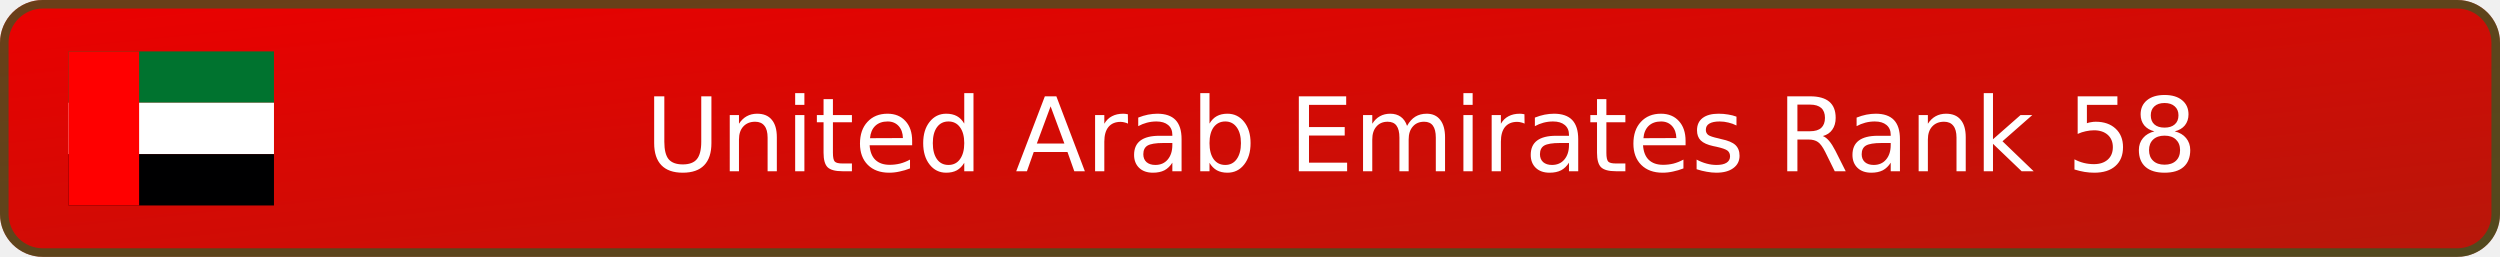
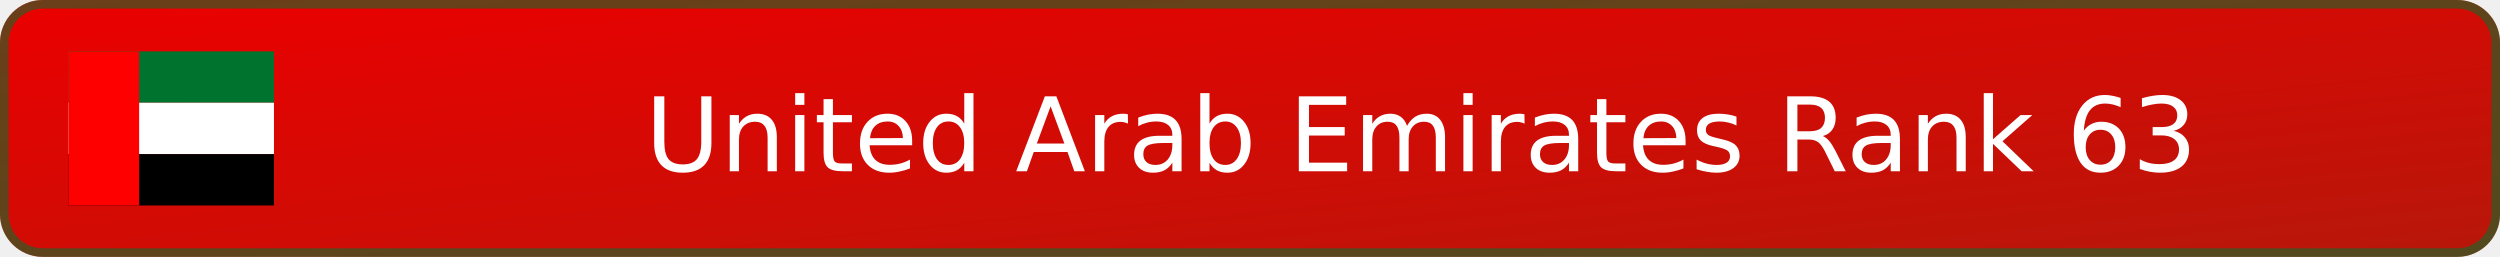
- <svg xmlns="http://www.w3.org/2000/svg" width="292" height="30" viewBox="0 0 292 30" role="img" aria-label="United Arab Emirates Rank 58">
+ <svg xmlns="http://www.w3.org/2000/svg" width="292" height="30" viewBox="0 0 292 30" role="img" aria-label="United Arab Emirates Rank 63">
  <defs>
    <linearGradient id="badge-background" x1="0" y1="0" x2="100%" y2="100%">
      <stop offset="0" stop-color="#eb0000" />
      <stop offset="1" stop-color="#b7170a" />
    </linearGradient>
  </defs>
  <rect width="292" height="30" rx="5" fill="url(#badge-background)" />
  <rect x=".5" y=".5" width="291" height="29" rx="4.5" fill="none" stroke="#00732f" stroke-opacity=".55" />
  <svg x="8" y="6" width="24" height="18" aria-hidden="true" id="flag-icons-ae" viewBox="0 0 640 480">
    <path fill="#00732f" d="M0 0h640v160H0z" />
    <path fill="#fff" d="M0 160h640v160H0z" />
    <path fill="#000001" d="M0 320h640v160H0z" />
    <path fill="red" d="M0 0h220v480H0z" />
  </svg>
-   <text x="166" y="20" text-anchor="middle" fill="#ffffff" font-family="Verdana,DejaVu Sans,sans-serif" font-size="12">United Arab Emirates Rank 58</text>
+   <text x="166" y="20" text-anchor="middle" fill="#ffffff" font-family="Verdana,DejaVu Sans,sans-serif" font-size="12">United Arab Emirates Rank 63</text>
</svg>
